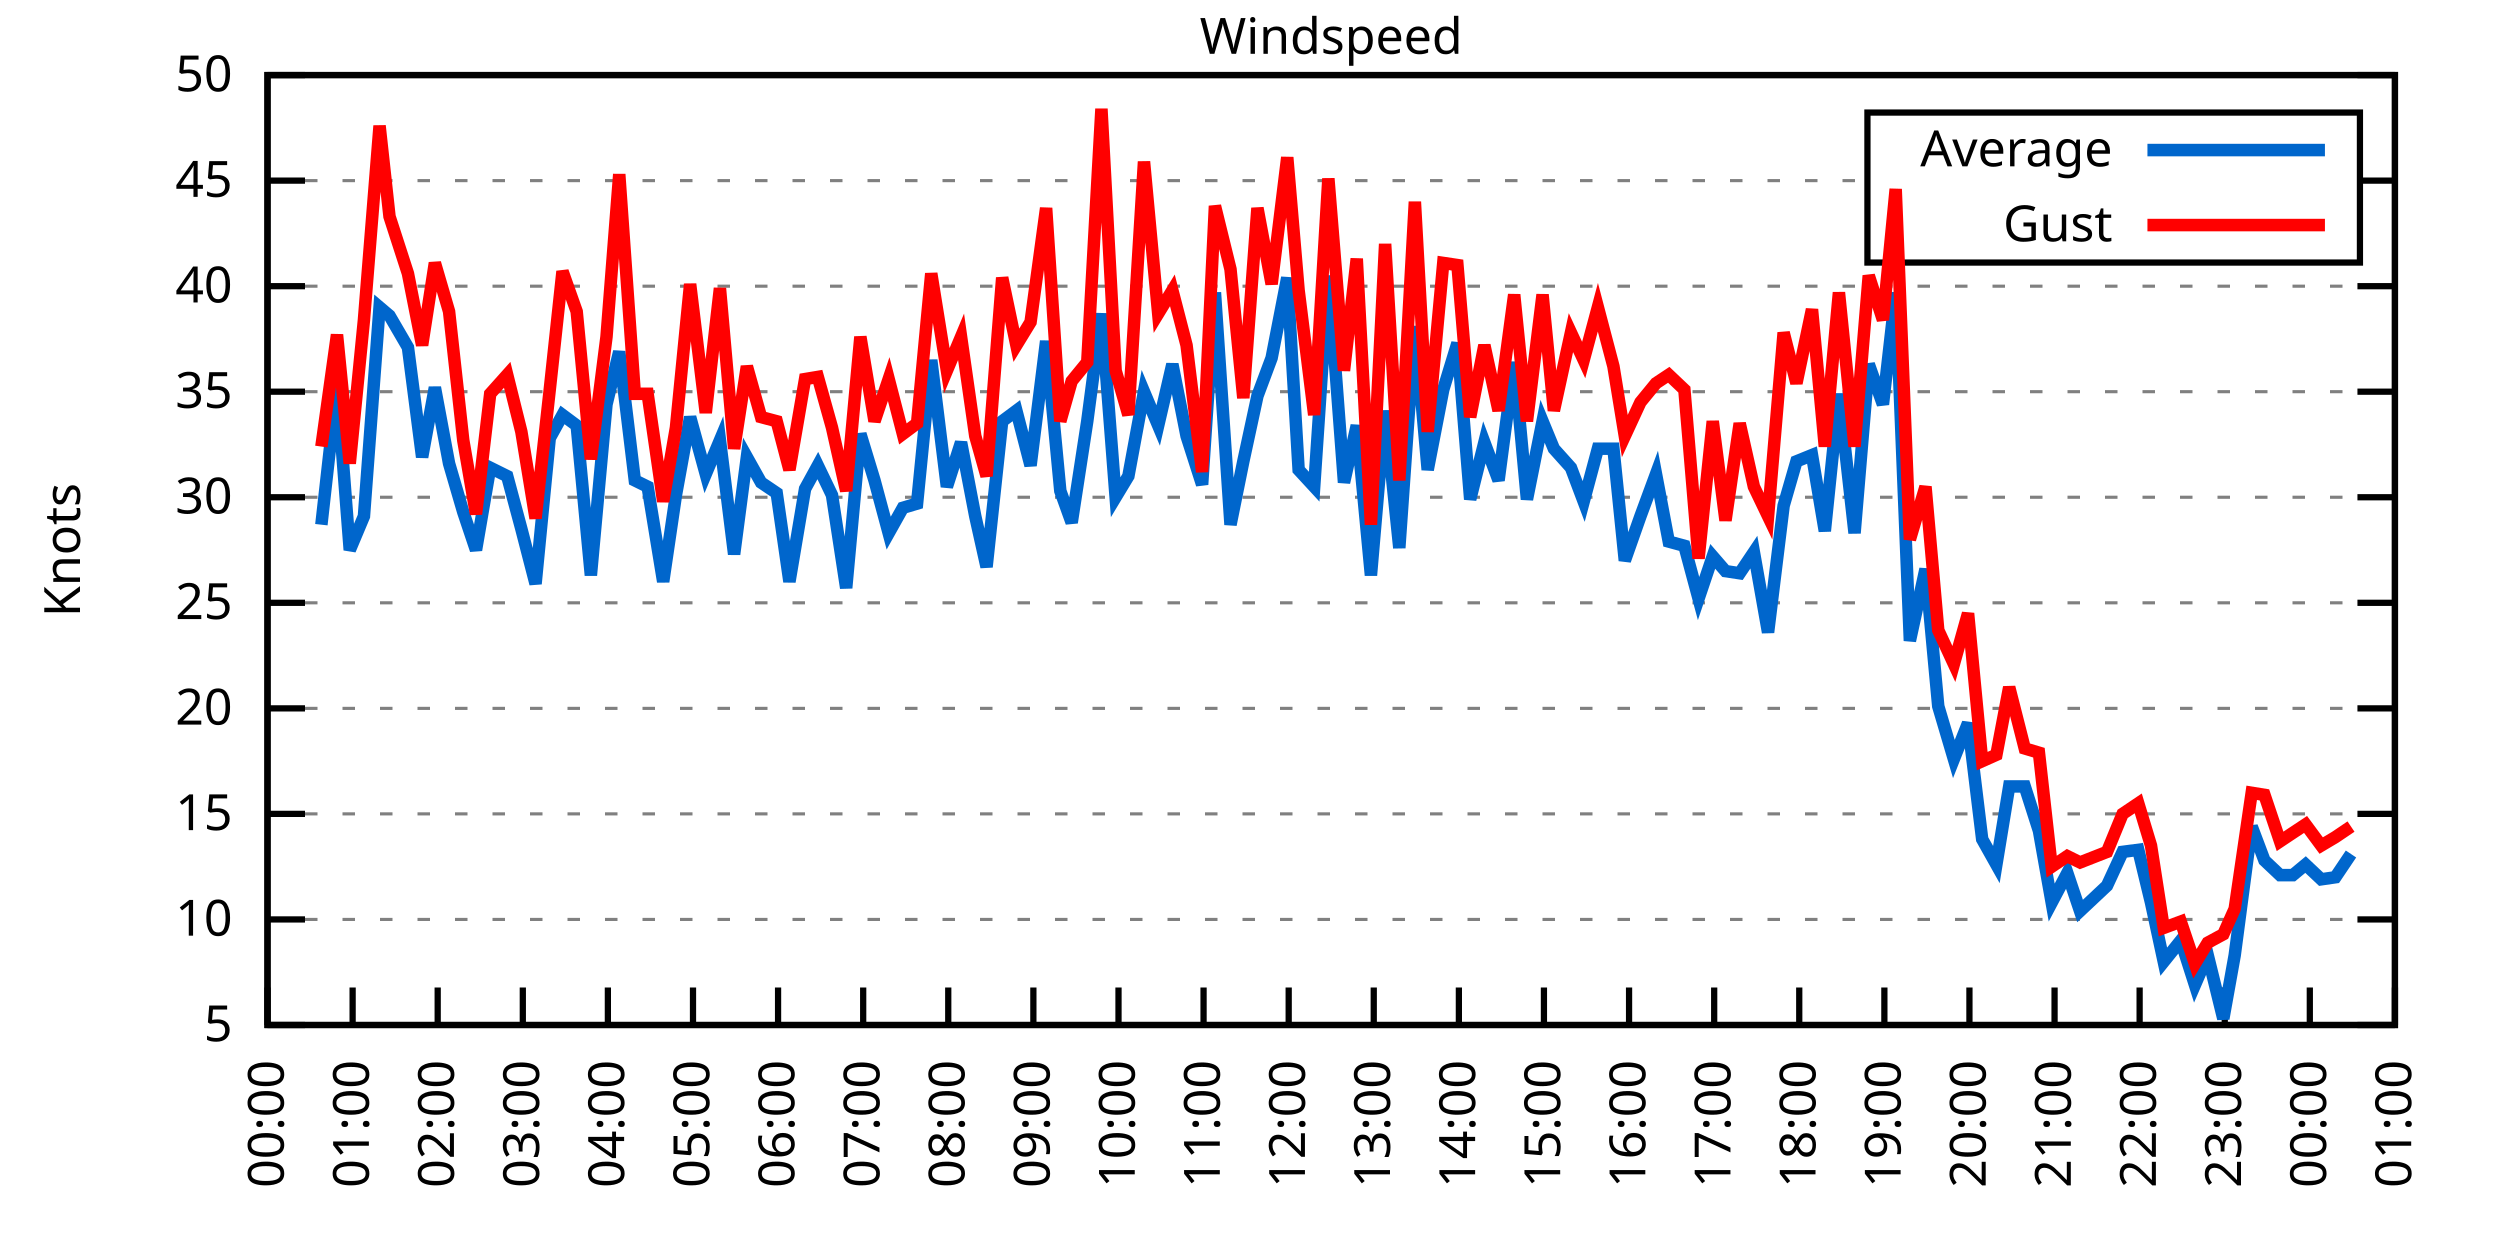
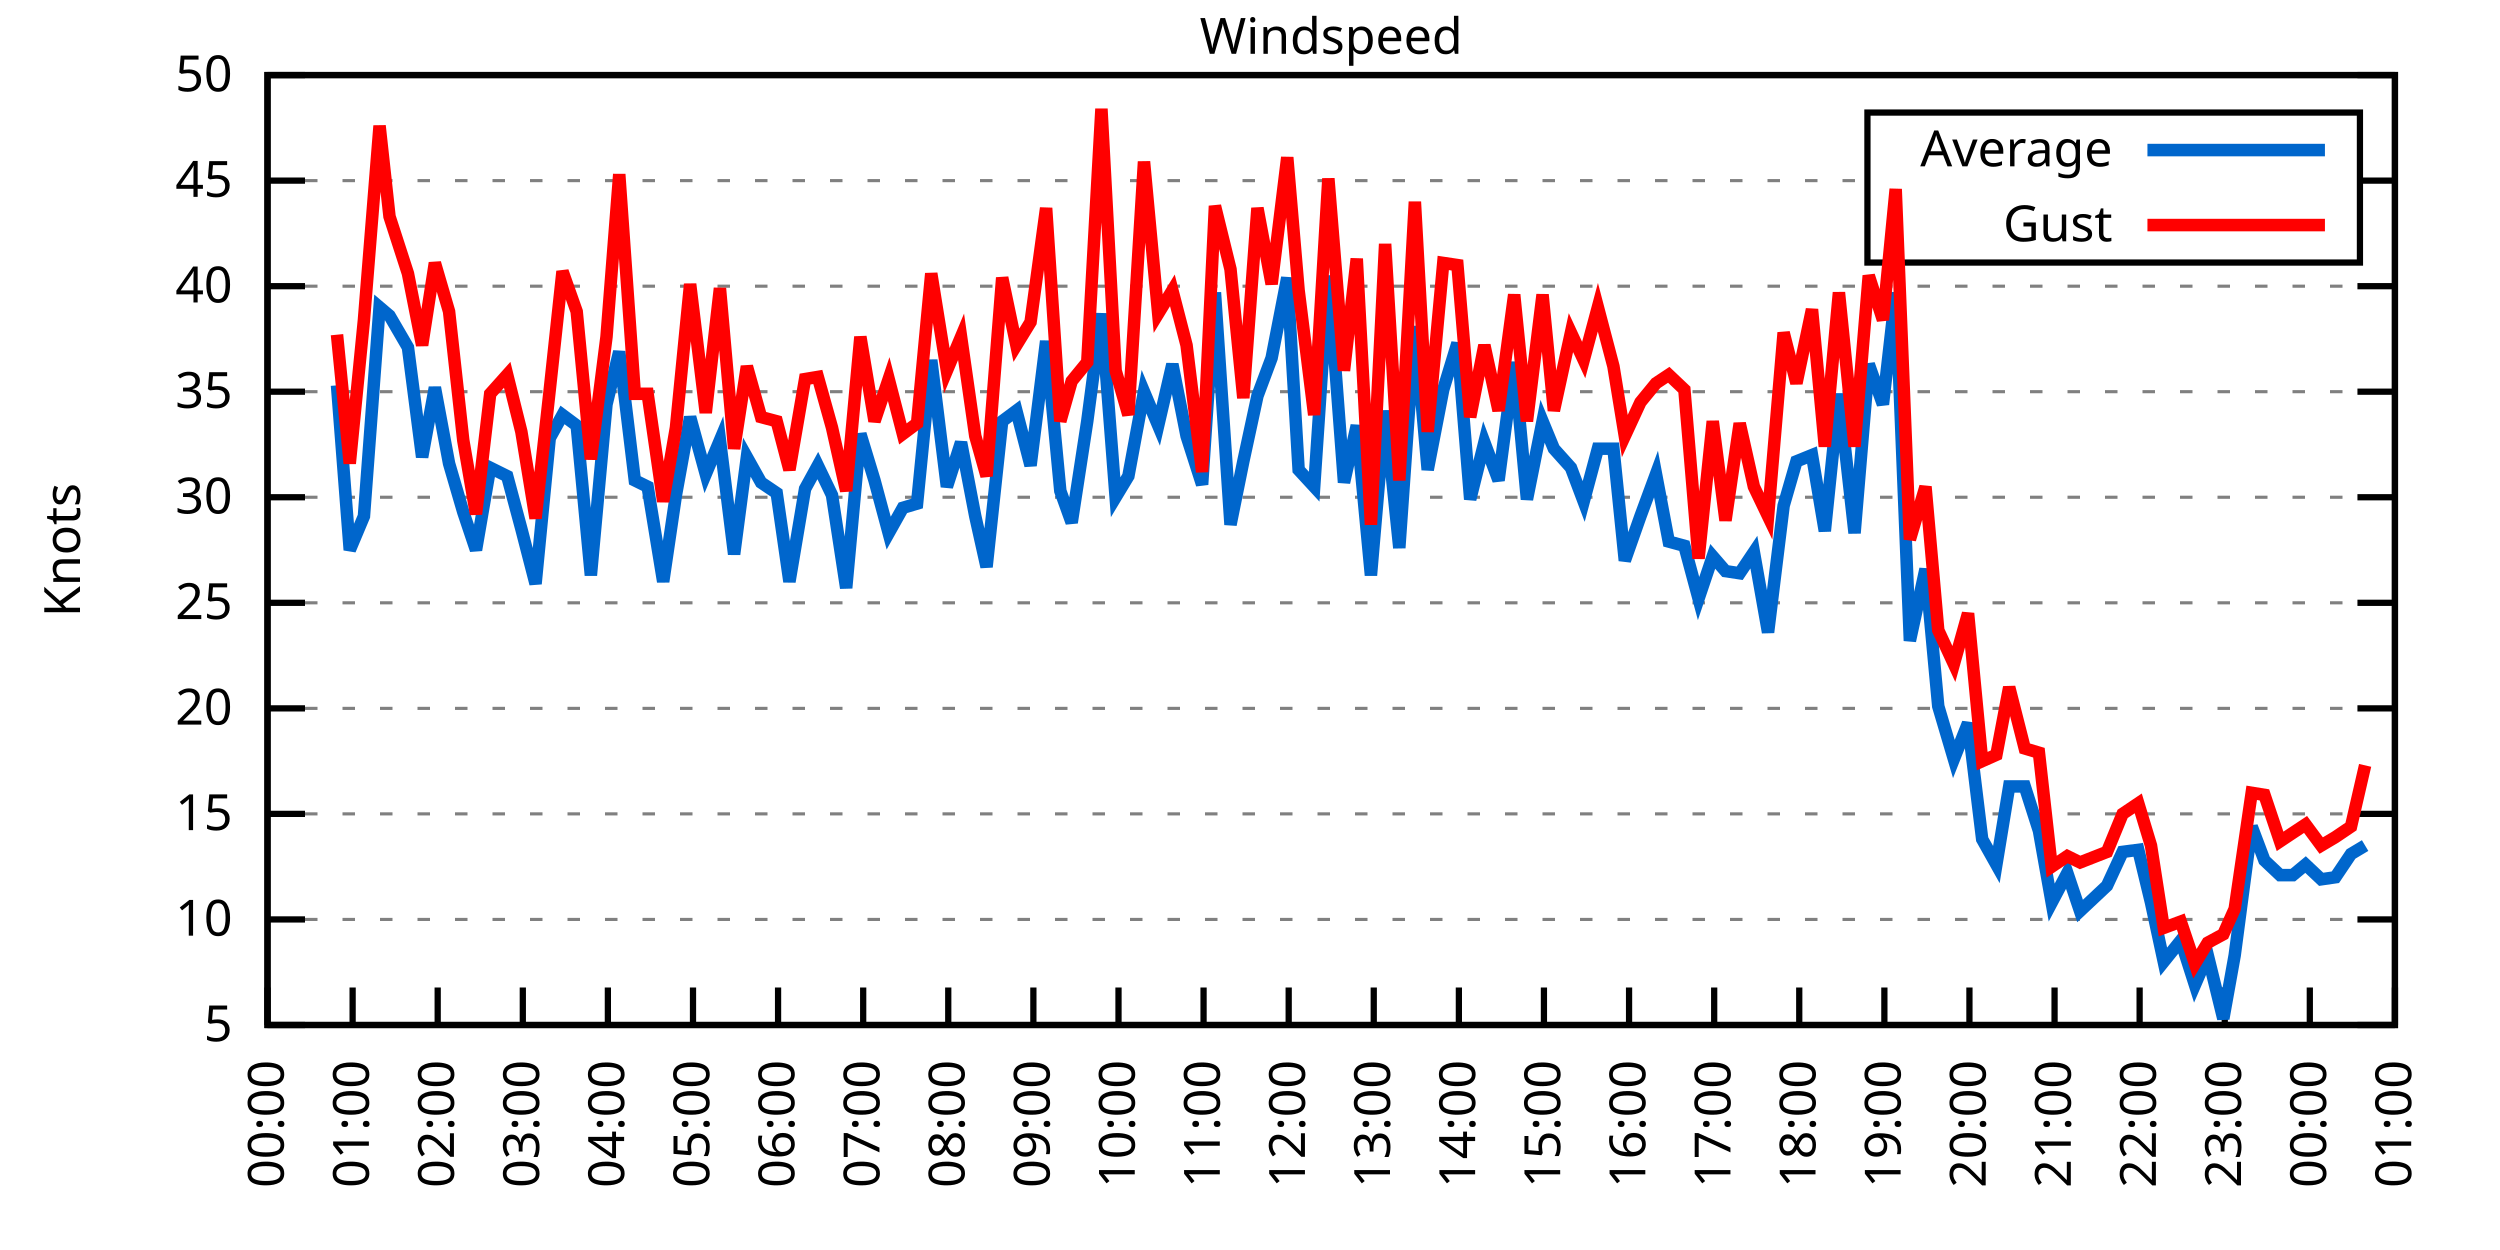
<svg xmlns="http://www.w3.org/2000/svg" xmlns:xlink="http://www.w3.org/1999/xlink" width="400" height="200" viewBox="0 0 400 200">
  <g id="gnuplot_canvas">
    <rect x="0" y="0" width="400" height="200" fill="none" />
    <defs>
      <circle id="gpDot" r="0.5" stroke-width="0.5" stroke="currentColor" />
      <path id="gpPt0" stroke-width="0.333" stroke="currentColor" d="M-1,0 h2 M0,-1 v2" />
      <path id="gpPt1" stroke-width="0.333" stroke="currentColor" d="M-1,-1 L1,1 M1,-1 L-1,1" />
      <path id="gpPt2" stroke-width="0.333" stroke="currentColor" d="M-1,0 L1,0 M0,-1 L0,1 M-1,-1 L1,1 M-1,1 L1,-1" />
      <rect id="gpPt3" stroke-width="0.333" stroke="currentColor" x="-1" y="-1" width="2" height="2" />
      <rect id="gpPt4" stroke-width="0.333" stroke="currentColor" fill="currentColor" x="-1" y="-1" width="2" height="2" />
      <circle id="gpPt5" stroke-width="0.333" stroke="currentColor" cx="0" cy="0" r="1" />
      <use xlink:href="#gpPt5" id="gpPt6" fill="currentColor" stroke="none" />
      <path id="gpPt7" stroke-width="0.333" stroke="currentColor" d="M0,-1.33 L-1.33,0.67 L1.33,0.67 z" />
      <use xlink:href="#gpPt7" id="gpPt8" fill="currentColor" stroke="none" />
      <use xlink:href="#gpPt7" id="gpPt9" stroke="currentColor" transform="rotate(180)" />
      <use xlink:href="#gpPt9" id="gpPt10" fill="currentColor" stroke="none" />
      <use xlink:href="#gpPt3" id="gpPt11" stroke="currentColor" transform="rotate(45)" />
      <use xlink:href="#gpPt11" id="gpPt12" fill="currentColor" stroke="none" />
      <path id="gpPt13" stroke-width="0.333" stroke="currentColor" d="M0,1.330 L1.265,0.411 L0.782,-1.067 L-0.782,-1.076 L-1.265,0.411 z" />
      <use xlink:href="#gpPt13" id="gpPt14" fill="currentColor" stroke="none" />
      <filter id="textbox" filterUnits="objectBoundingBox" x="0" y="0" height="1" width="1">
        <feFlood flood-color="white" flood-opacity="1" result="bgnd" />
        <feComposite in="SourceGraphic" in2="bgnd" operator="atop" />
      </filter>
      <filter id="greybox" filterUnits="objectBoundingBox" x="0" y="0" height="1" width="1">
        <feFlood flood-color="lightgrey" flood-opacity="1" result="grey" />
        <feComposite in="SourceGraphic" in2="grey" operator="atop" />
      </filter>
    </defs>
    <g fill="none" color="white" stroke="currentColor" stroke-width="1.00" stroke-linecap="butt" stroke-linejoin="miter">
</g>
    <g fill="none" color="black" stroke="currentColor" stroke-width="1.00" stroke-linecap="butt" stroke-linejoin="miter">
      <g stroke="none" shape-rendering="crispEdges">
        <polygon fill="rgb(255, 255, 255)" points="42.80,164.00 383.18,164.00 383.18,12.02 42.80,12.02 " />
      </g>
    </g>
    <g fill="none" color="black" stroke="currentColor" stroke-width="1.00" stroke-linecap="butt" stroke-linejoin="miter">
</g>
    <g fill="none" color="black" stroke="black" stroke-width="0.50" stroke-linecap="butt" stroke-linejoin="miter">
</g>
    <g fill="none" color="gray" stroke="currentColor" stroke-width="0.50" stroke-linecap="butt" stroke-linejoin="miter">
      <path stroke="gray" stroke-dasharray="2,4" class="gridline" d="M42.80,164.00 L383.19,164.00  " />
    </g>
    <g fill="none" color="gray" stroke="gray" stroke-width="1.00" stroke-linecap="butt" stroke-linejoin="miter">
</g>
    <g fill="none" color="black" stroke="currentColor" stroke-width="1.00" stroke-linecap="butt" stroke-linejoin="miter">
      <path stroke="black" d="M42.80,164.00 L48.80,164.00 M383.19,164.00 L377.19,164.00  " />
      <g transform="translate(37.20,166.60)" stroke="none" fill="black" font-family="Sans" font-size="8.00" text-anchor="end">
        <text>
          <tspan font-family="Sans"> 5</tspan>
        </text>
      </g>
    </g>
    <g fill="none" color="black" stroke="currentColor" stroke-width="1.00" stroke-linecap="butt" stroke-linejoin="miter">
</g>
    <g fill="none" color="black" stroke="black" stroke-width="0.50" stroke-linecap="butt" stroke-linejoin="miter">
</g>
    <g fill="none" color="gray" stroke="currentColor" stroke-width="0.50" stroke-linecap="butt" stroke-linejoin="miter">
      <path stroke="gray" stroke-dasharray="2,4" class="gridline" d="M42.80,147.11 L383.19,147.11  " />
    </g>
    <g fill="none" color="gray" stroke="gray" stroke-width="1.00" stroke-linecap="butt" stroke-linejoin="miter">
</g>
    <g fill="none" color="black" stroke="currentColor" stroke-width="1.00" stroke-linecap="butt" stroke-linejoin="miter">
      <path stroke="black" d="M42.80,147.11 L48.80,147.11 M383.19,147.11 L377.19,147.11  " />
      <g transform="translate(37.20,149.71)" stroke="none" fill="black" font-family="Sans" font-size="8.00" text-anchor="end">
        <text>
          <tspan font-family="Sans"> 10</tspan>
        </text>
      </g>
    </g>
    <g fill="none" color="black" stroke="currentColor" stroke-width="1.00" stroke-linecap="butt" stroke-linejoin="miter">
</g>
    <g fill="none" color="black" stroke="black" stroke-width="0.50" stroke-linecap="butt" stroke-linejoin="miter">
</g>
    <g fill="none" color="gray" stroke="currentColor" stroke-width="0.50" stroke-linecap="butt" stroke-linejoin="miter">
      <path stroke="gray" stroke-dasharray="2,4" class="gridline" d="M42.80,130.22 L383.19,130.22  " />
    </g>
    <g fill="none" color="gray" stroke="gray" stroke-width="1.00" stroke-linecap="butt" stroke-linejoin="miter">
</g>
    <g fill="none" color="black" stroke="currentColor" stroke-width="1.00" stroke-linecap="butt" stroke-linejoin="miter">
      <path stroke="black" d="M42.80,130.22 L48.80,130.22 M383.19,130.22 L377.19,130.22  " />
      <g transform="translate(37.20,132.82)" stroke="none" fill="black" font-family="Sans" font-size="8.00" text-anchor="end">
        <text>
          <tspan font-family="Sans"> 15</tspan>
        </text>
      </g>
    </g>
    <g fill="none" color="black" stroke="currentColor" stroke-width="1.00" stroke-linecap="butt" stroke-linejoin="miter">
</g>
    <g fill="none" color="black" stroke="black" stroke-width="0.50" stroke-linecap="butt" stroke-linejoin="miter">
</g>
    <g fill="none" color="gray" stroke="currentColor" stroke-width="0.50" stroke-linecap="butt" stroke-linejoin="miter">
      <path stroke="gray" stroke-dasharray="2,4" class="gridline" d="M42.80,113.34 L383.19,113.34  " />
    </g>
    <g fill="none" color="gray" stroke="gray" stroke-width="1.00" stroke-linecap="butt" stroke-linejoin="miter">
</g>
    <g fill="none" color="black" stroke="currentColor" stroke-width="1.00" stroke-linecap="butt" stroke-linejoin="miter">
      <path stroke="black" d="M42.80,113.34 L48.80,113.34 M383.19,113.34 L377.19,113.34  " />
      <g transform="translate(37.20,115.94)" stroke="none" fill="black" font-family="Sans" font-size="8.00" text-anchor="end">
        <text>
          <tspan font-family="Sans"> 20</tspan>
        </text>
      </g>
    </g>
    <g fill="none" color="black" stroke="currentColor" stroke-width="1.00" stroke-linecap="butt" stroke-linejoin="miter">
</g>
    <g fill="none" color="black" stroke="black" stroke-width="0.50" stroke-linecap="butt" stroke-linejoin="miter">
</g>
    <g fill="none" color="gray" stroke="currentColor" stroke-width="0.50" stroke-linecap="butt" stroke-linejoin="miter">
      <path stroke="gray" stroke-dasharray="2,4" class="gridline" d="M42.80,96.45 L383.19,96.45  " />
    </g>
    <g fill="none" color="gray" stroke="gray" stroke-width="1.00" stroke-linecap="butt" stroke-linejoin="miter">
</g>
    <g fill="none" color="black" stroke="currentColor" stroke-width="1.00" stroke-linecap="butt" stroke-linejoin="miter">
      <path stroke="black" d="M42.80,96.45 L48.80,96.45 M383.19,96.45 L377.19,96.45  " />
      <g transform="translate(37.20,99.05)" stroke="none" fill="black" font-family="Sans" font-size="8.00" text-anchor="end">
        <text>
          <tspan font-family="Sans"> 25</tspan>
        </text>
      </g>
    </g>
    <g fill="none" color="black" stroke="currentColor" stroke-width="1.00" stroke-linecap="butt" stroke-linejoin="miter">
</g>
    <g fill="none" color="black" stroke="black" stroke-width="0.50" stroke-linecap="butt" stroke-linejoin="miter">
</g>
    <g fill="none" color="gray" stroke="currentColor" stroke-width="0.50" stroke-linecap="butt" stroke-linejoin="miter">
      <path stroke="gray" stroke-dasharray="2,4" class="gridline" d="M42.80,79.56 L383.19,79.56  " />
    </g>
    <g fill="none" color="gray" stroke="gray" stroke-width="1.00" stroke-linecap="butt" stroke-linejoin="miter">
</g>
    <g fill="none" color="black" stroke="currentColor" stroke-width="1.00" stroke-linecap="butt" stroke-linejoin="miter">
      <path stroke="black" d="M42.80,79.56 L48.80,79.56 M383.19,79.56 L377.19,79.56  " />
      <g transform="translate(37.20,82.16)" stroke="none" fill="black" font-family="Sans" font-size="8.00" text-anchor="end">
        <text>
          <tspan font-family="Sans"> 30</tspan>
        </text>
      </g>
    </g>
    <g fill="none" color="black" stroke="currentColor" stroke-width="1.00" stroke-linecap="butt" stroke-linejoin="miter">
</g>
    <g fill="none" color="black" stroke="black" stroke-width="0.50" stroke-linecap="butt" stroke-linejoin="miter">
</g>
    <g fill="none" color="gray" stroke="currentColor" stroke-width="0.50" stroke-linecap="butt" stroke-linejoin="miter">
      <path stroke="gray" stroke-dasharray="2,4" class="gridline" d="M42.80,62.67 L383.19,62.67  " />
    </g>
    <g fill="none" color="gray" stroke="gray" stroke-width="1.00" stroke-linecap="butt" stroke-linejoin="miter">
</g>
    <g fill="none" color="black" stroke="currentColor" stroke-width="1.00" stroke-linecap="butt" stroke-linejoin="miter">
      <path stroke="black" d="M42.80,62.67 L48.80,62.67 M383.19,62.67 L377.19,62.67  " />
      <g transform="translate(37.20,65.27)" stroke="none" fill="black" font-family="Sans" font-size="8.00" text-anchor="end">
        <text>
          <tspan font-family="Sans"> 35</tspan>
        </text>
      </g>
    </g>
    <g fill="none" color="black" stroke="currentColor" stroke-width="1.00" stroke-linecap="butt" stroke-linejoin="miter">
</g>
    <g fill="none" color="black" stroke="black" stroke-width="0.50" stroke-linecap="butt" stroke-linejoin="miter">
</g>
    <g fill="none" color="gray" stroke="currentColor" stroke-width="0.50" stroke-linecap="butt" stroke-linejoin="miter">
      <path stroke="gray" stroke-dasharray="2,4" class="gridline" d="M42.80,45.79 L383.19,45.79  " />
    </g>
    <g fill="none" color="gray" stroke="gray" stroke-width="1.00" stroke-linecap="butt" stroke-linejoin="miter">
</g>
    <g fill="none" color="black" stroke="currentColor" stroke-width="1.00" stroke-linecap="butt" stroke-linejoin="miter">
      <path stroke="black" d="M42.80,45.79 L48.80,45.79 M383.19,45.79 L377.19,45.79  " />
      <g transform="translate(37.20,48.39)" stroke="none" fill="black" font-family="Sans" font-size="8.00" text-anchor="end">
        <text>
          <tspan font-family="Sans"> 40</tspan>
        </text>
      </g>
    </g>
    <g fill="none" color="black" stroke="currentColor" stroke-width="1.00" stroke-linecap="butt" stroke-linejoin="miter">
</g>
    <g fill="none" color="black" stroke="black" stroke-width="0.50" stroke-linecap="butt" stroke-linejoin="miter">
</g>
    <g fill="none" color="gray" stroke="currentColor" stroke-width="0.50" stroke-linecap="butt" stroke-linejoin="miter">
      <path stroke="gray" stroke-dasharray="2,4" class="gridline" d="M42.80,28.90 L298.79,28.90 M377.59,28.90 L383.19,28.90  " />
    </g>
    <g fill="none" color="gray" stroke="gray" stroke-width="1.00" stroke-linecap="butt" stroke-linejoin="miter">
</g>
    <g fill="none" color="black" stroke="currentColor" stroke-width="1.00" stroke-linecap="butt" stroke-linejoin="miter">
      <path stroke="black" d="M42.80,28.90 L48.80,28.90 M383.19,28.90 L377.19,28.90  " />
      <g transform="translate(37.20,31.50)" stroke="none" fill="black" font-family="Sans" font-size="8.00" text-anchor="end">
        <text>
          <tspan font-family="Sans"> 45</tspan>
        </text>
      </g>
    </g>
    <g fill="none" color="black" stroke="currentColor" stroke-width="1.00" stroke-linecap="butt" stroke-linejoin="miter">
</g>
    <g fill="none" color="black" stroke="black" stroke-width="0.50" stroke-linecap="butt" stroke-linejoin="miter">
</g>
    <g fill="none" color="gray" stroke="currentColor" stroke-width="0.50" stroke-linecap="butt" stroke-linejoin="miter">
      <path stroke="gray" stroke-dasharray="2,4" class="gridline" d="M42.80,12.01 L383.19,12.01  " />
    </g>
    <g fill="none" color="gray" stroke="gray" stroke-width="1.00" stroke-linecap="butt" stroke-linejoin="miter">
</g>
    <g fill="none" color="black" stroke="currentColor" stroke-width="1.00" stroke-linecap="butt" stroke-linejoin="miter">
      <path stroke="black" d="M42.80,12.01 L48.80,12.01 M383.19,12.01 L377.19,12.01  " />
      <g transform="translate(37.20,14.61)" stroke="none" fill="black" font-family="Sans" font-size="8.00" text-anchor="end">
        <text>
          <tspan font-family="Sans"> 50</tspan>
        </text>
      </g>
    </g>
    <g fill="none" color="black" stroke="currentColor" stroke-width="1.00" stroke-linecap="butt" stroke-linejoin="miter">
      <path stroke="black" d="M42.80,164.00 L42.80,158.00  " />
      <g transform="translate(45.40,169.60) rotate(270.00)" stroke="none" fill="black" font-family="Sans" font-size="8.00" text-anchor="end">
        <text>
          <tspan font-family="Sans">00:00</tspan>
        </text>
      </g>
    </g>
    <g fill="none" color="black" stroke="currentColor" stroke-width="1.00" stroke-linecap="butt" stroke-linejoin="miter">
      <path stroke="black" d="M56.42,164.00 L56.42,158.00  " />
      <g transform="translate(59.02,169.60) rotate(270.00)" stroke="none" fill="black" font-family="Sans" font-size="8.00" text-anchor="end">
        <text>
          <tspan font-family="Sans">01:00</tspan>
        </text>
      </g>
    </g>
    <g fill="none" color="black" stroke="currentColor" stroke-width="1.00" stroke-linecap="butt" stroke-linejoin="miter">
      <path stroke="black" d="M70.03,164.00 L70.03,158.00  " />
      <g transform="translate(72.63,169.60) rotate(270.00)" stroke="none" fill="black" font-family="Sans" font-size="8.00" text-anchor="end">
        <text>
          <tspan font-family="Sans">02:00</tspan>
        </text>
      </g>
    </g>
    <g fill="none" color="black" stroke="currentColor" stroke-width="1.00" stroke-linecap="butt" stroke-linejoin="miter">
      <path stroke="black" d="M83.65,164.00 L83.65,158.00  " />
      <g transform="translate(86.25,169.60) rotate(270.00)" stroke="none" fill="black" font-family="Sans" font-size="8.00" text-anchor="end">
        <text>
          <tspan font-family="Sans">03:00</tspan>
        </text>
      </g>
    </g>
    <g fill="none" color="black" stroke="currentColor" stroke-width="1.00" stroke-linecap="butt" stroke-linejoin="miter">
      <path stroke="black" d="M97.26,164.00 L97.26,158.00  " />
      <g transform="translate(99.86,169.60) rotate(270.00)" stroke="none" fill="black" font-family="Sans" font-size="8.00" text-anchor="end">
        <text>
          <tspan font-family="Sans">04:00</tspan>
        </text>
      </g>
    </g>
    <g fill="none" color="black" stroke="currentColor" stroke-width="1.00" stroke-linecap="butt" stroke-linejoin="miter">
      <path stroke="black" d="M110.88,164.00 L110.88,158.00  " />
      <g transform="translate(113.48,169.60) rotate(270.00)" stroke="none" fill="black" font-family="Sans" font-size="8.00" text-anchor="end">
        <text>
          <tspan font-family="Sans">05:00</tspan>
        </text>
      </g>
    </g>
    <g fill="none" color="black" stroke="currentColor" stroke-width="1.00" stroke-linecap="butt" stroke-linejoin="miter">
      <path stroke="black" d="M124.49,164.00 L124.49,158.00  " />
      <g transform="translate(127.09,169.60) rotate(270.00)" stroke="none" fill="black" font-family="Sans" font-size="8.00" text-anchor="end">
        <text>
          <tspan font-family="Sans">06:00</tspan>
        </text>
      </g>
    </g>
    <g fill="none" color="black" stroke="currentColor" stroke-width="1.00" stroke-linecap="butt" stroke-linejoin="miter">
      <path stroke="black" d="M138.11,164.00 L138.11,158.00  " />
      <g transform="translate(140.71,169.60) rotate(270.00)" stroke="none" fill="black" font-family="Sans" font-size="8.00" text-anchor="end">
        <text>
          <tspan font-family="Sans">07:00</tspan>
        </text>
      </g>
    </g>
    <g fill="none" color="black" stroke="currentColor" stroke-width="1.00" stroke-linecap="butt" stroke-linejoin="miter">
      <path stroke="black" d="M151.72,164.00 L151.72,158.00  " />
      <g transform="translate(154.32,169.60) rotate(270.00)" stroke="none" fill="black" font-family="Sans" font-size="8.00" text-anchor="end">
        <text>
          <tspan font-family="Sans">08:00</tspan>
        </text>
      </g>
    </g>
    <g fill="none" color="black" stroke="currentColor" stroke-width="1.00" stroke-linecap="butt" stroke-linejoin="miter">
      <path stroke="black" d="M165.34,164.00 L165.34,158.00  " />
      <g transform="translate(167.94,169.60) rotate(270.00)" stroke="none" fill="black" font-family="Sans" font-size="8.00" text-anchor="end">
        <text>
          <tspan font-family="Sans">09:00</tspan>
        </text>
      </g>
    </g>
    <g fill="none" color="black" stroke="currentColor" stroke-width="1.00" stroke-linecap="butt" stroke-linejoin="miter">
      <path stroke="black" d="M178.96,164.00 L178.96,158.00  " />
      <g transform="translate(181.56,169.60) rotate(270.00)" stroke="none" fill="black" font-family="Sans" font-size="8.00" text-anchor="end">
        <text>
          <tspan font-family="Sans">10:00</tspan>
        </text>
      </g>
    </g>
    <g fill="none" color="black" stroke="currentColor" stroke-width="1.00" stroke-linecap="butt" stroke-linejoin="miter">
      <path stroke="black" d="M192.57,164.00 L192.57,158.00  " />
      <g transform="translate(195.17,169.60) rotate(270.00)" stroke="none" fill="black" font-family="Sans" font-size="8.00" text-anchor="end">
        <text>
          <tspan font-family="Sans">11:00</tspan>
        </text>
      </g>
    </g>
    <g fill="none" color="black" stroke="currentColor" stroke-width="1.00" stroke-linecap="butt" stroke-linejoin="miter">
      <path stroke="black" d="M206.19,164.00 L206.19,158.00  " />
      <g transform="translate(208.79,169.60) rotate(270.00)" stroke="none" fill="black" font-family="Sans" font-size="8.00" text-anchor="end">
        <text>
          <tspan font-family="Sans">12:00</tspan>
        </text>
      </g>
    </g>
    <g fill="none" color="black" stroke="currentColor" stroke-width="1.00" stroke-linecap="butt" stroke-linejoin="miter">
      <path stroke="black" d="M219.80,164.00 L219.80,158.00  " />
      <g transform="translate(222.40,169.60) rotate(270.00)" stroke="none" fill="black" font-family="Sans" font-size="8.00" text-anchor="end">
        <text>
          <tspan font-family="Sans">13:00</tspan>
        </text>
      </g>
    </g>
    <g fill="none" color="black" stroke="currentColor" stroke-width="1.00" stroke-linecap="butt" stroke-linejoin="miter">
      <path stroke="black" d="M233.42,164.00 L233.42,158.00  " />
      <g transform="translate(236.02,169.60) rotate(270.00)" stroke="none" fill="black" font-family="Sans" font-size="8.00" text-anchor="end">
        <text>
          <tspan font-family="Sans">14:00</tspan>
        </text>
      </g>
    </g>
    <g fill="none" color="black" stroke="currentColor" stroke-width="1.00" stroke-linecap="butt" stroke-linejoin="miter">
      <path stroke="black" d="M247.03,164.00 L247.03,158.00  " />
      <g transform="translate(249.63,169.60) rotate(270.00)" stroke="none" fill="black" font-family="Sans" font-size="8.00" text-anchor="end">
        <text>
          <tspan font-family="Sans">15:00</tspan>
        </text>
      </g>
    </g>
    <g fill="none" color="black" stroke="currentColor" stroke-width="1.00" stroke-linecap="butt" stroke-linejoin="miter">
      <path stroke="black" d="M260.65,164.00 L260.65,158.00  " />
      <g transform="translate(263.25,169.60) rotate(270.00)" stroke="none" fill="black" font-family="Sans" font-size="8.00" text-anchor="end">
        <text>
          <tspan font-family="Sans">16:00</tspan>
        </text>
      </g>
    </g>
    <g fill="none" color="black" stroke="currentColor" stroke-width="1.00" stroke-linecap="butt" stroke-linejoin="miter">
      <path stroke="black" d="M274.27,164.00 L274.27,158.00  " />
      <g transform="translate(276.87,169.60) rotate(270.00)" stroke="none" fill="black" font-family="Sans" font-size="8.00" text-anchor="end">
        <text>
          <tspan font-family="Sans">17:00</tspan>
        </text>
      </g>
    </g>
    <g fill="none" color="black" stroke="currentColor" stroke-width="1.00" stroke-linecap="butt" stroke-linejoin="miter">
      <path stroke="black" d="M287.88,164.00 L287.88,158.00  " />
      <g transform="translate(290.48,169.60) rotate(270.00)" stroke="none" fill="black" font-family="Sans" font-size="8.00" text-anchor="end">
        <text>
          <tspan font-family="Sans">18:00</tspan>
        </text>
      </g>
    </g>
    <g fill="none" color="black" stroke="currentColor" stroke-width="1.00" stroke-linecap="butt" stroke-linejoin="miter">
      <path stroke="black" d="M301.50,164.00 L301.50,158.00  " />
      <g transform="translate(304.10,169.60) rotate(270.00)" stroke="none" fill="black" font-family="Sans" font-size="8.00" text-anchor="end">
        <text>
          <tspan font-family="Sans">19:00</tspan>
        </text>
      </g>
    </g>
    <g fill="none" color="black" stroke="currentColor" stroke-width="1.00" stroke-linecap="butt" stroke-linejoin="miter">
      <path stroke="black" d="M315.11,164.00 L315.11,158.00  " />
      <g transform="translate(317.71,169.60) rotate(270.00)" stroke="none" fill="black" font-family="Sans" font-size="8.00" text-anchor="end">
        <text>
          <tspan font-family="Sans">20:00</tspan>
        </text>
      </g>
    </g>
    <g fill="none" color="black" stroke="currentColor" stroke-width="1.00" stroke-linecap="butt" stroke-linejoin="miter">
      <path stroke="black" d="M328.73,164.00 L328.73,158.00  " />
      <g transform="translate(331.33,169.60) rotate(270.00)" stroke="none" fill="black" font-family="Sans" font-size="8.00" text-anchor="end">
        <text>
          <tspan font-family="Sans">21:00</tspan>
        </text>
      </g>
    </g>
    <g fill="none" color="black" stroke="currentColor" stroke-width="1.00" stroke-linecap="butt" stroke-linejoin="miter">
      <path stroke="black" d="M342.34,164.00 L342.34,158.00  " />
      <g transform="translate(344.94,169.60) rotate(270.00)" stroke="none" fill="black" font-family="Sans" font-size="8.00" text-anchor="end">
        <text>
          <tspan font-family="Sans">22:00</tspan>
        </text>
      </g>
    </g>
    <g fill="none" color="black" stroke="currentColor" stroke-width="1.00" stroke-linecap="butt" stroke-linejoin="miter">
      <path stroke="black" d="M355.96,164.00 L355.96,158.00  " />
      <g transform="translate(358.56,169.60) rotate(270.00)" stroke="none" fill="black" font-family="Sans" font-size="8.00" text-anchor="end">
        <text>
          <tspan font-family="Sans">23:00</tspan>
        </text>
      </g>
    </g>
    <g fill="none" color="black" stroke="currentColor" stroke-width="1.00" stroke-linecap="butt" stroke-linejoin="miter">
      <path stroke="black" d="M369.57,164.00 L369.57,158.00  " />
      <g transform="translate(372.17,169.60) rotate(270.00)" stroke="none" fill="black" font-family="Sans" font-size="8.00" text-anchor="end">
        <text>
          <tspan font-family="Sans">00:00</tspan>
        </text>
      </g>
    </g>
    <g fill="none" color="black" stroke="currentColor" stroke-width="1.00" stroke-linecap="butt" stroke-linejoin="miter">
      <path stroke="black" d="M383.19,164.00 L383.19,158.00  " />
      <g transform="translate(385.79,169.60) rotate(270.00)" stroke="none" fill="black" font-family="Sans" font-size="8.00" text-anchor="end">
        <text>
          <tspan font-family="Sans">01:00</tspan>
        </text>
      </g>
    </g>
    <g fill="none" color="black" stroke="currentColor" stroke-width="1.00" stroke-linecap="butt" stroke-linejoin="miter">
</g>
    <g fill="none" color="black" stroke="currentColor" stroke-width="1.00" stroke-linecap="butt" stroke-linejoin="miter">
      <path stroke="black" d="M42.80,12.01 L42.80,164.00 L383.19,164.00 L383.19,12.01 L42.80,12.01 Z  " />
    </g>
    <g fill="none" color="black" stroke="currentColor" stroke-width="1.00" stroke-linecap="butt" stroke-linejoin="miter">
</g>
    <g fill="none" color="black" stroke="currentColor" stroke-width="1.00" stroke-linecap="butt" stroke-linejoin="miter">
      <path stroke="black" d="M298.79,42.01 L298.79,18.01 L377.59,18.01 L377.59,42.01 L298.79,42.01 Z  " />
    </g>
    <g id="Windspeed_plot_1">
      <g fill="none" color="white" stroke="black" stroke-width="2.00" stroke-linecap="butt" stroke-linejoin="miter">
</g>
      <g fill="none" color="black" stroke="currentColor" stroke-width="2.00" stroke-linecap="butt" stroke-linejoin="miter">
        <g transform="translate(337.99,26.61)" stroke="none" fill="black" font-family="Sans" font-size="8.00" text-anchor="end">
          <text>
            <tspan font-family="Sans">Average</tspan>
          </text>
        </g>
      </g>
      <g fill="none" color="black" stroke="currentColor" stroke-width="2.00" stroke-linecap="butt" stroke-linejoin="miter">
-         <path stroke="rgb(  0, 102, 204)" d="M343.59,24.01 L371.99,24.01 M51.42,83.95 L53.92,61.66 L55.96,88.00 L58.23,82.60 L60.73,49.16 L62.32,50.51   L65.27,55.58 L67.54,73.14 L69.58,62.00 L71.85,74.16 L74.12,81.93 L76.16,88.00 L78.43,74.83 L81.15,76.18   L83.42,84.63 L85.69,93.41 L87.96,70.10 L90.00,66.39 L92.27,68.08 L94.54,92.06 L97.04,64.70 L99.08,56.26   L101.57,76.86 L103.62,77.87 L106.11,93.07 L108.15,79.22 L110.42,66.73 L112.92,75.85 L115.19,70.44 L117.46,88.68   L119.50,73.14 L121.77,77.20 L124.27,78.89 L126.31,93.07 L128.81,78.21 L130.85,74.49 L133.12,79.22 L135.39,94.08   L137.66,69.43 L139.92,76.86 L142.19,85.30 L144.46,81.25 L146.73,80.57 L149.00,57.61 L151.50,77.87 L153.77,70.78   L156.04,82.60 L157.85,90.71 L160.35,67.40 L162.62,65.71 L164.89,74.49 L167.38,54.57 L169.65,78.55 L171.47,83.61   L173.96,67.40 L176.23,50.18 L178.50,79.56 L180.54,76.18 L183.04,62.67 L185.31,68.08 L187.58,58.28 L189.85,69.77   L192.34,77.53 L194.39,46.80 L196.88,83.95 L198.93,73.82 L201.19,63.35 L203.46,57.27 L205.96,44.43 L207.78,75.17   L210.27,77.87 L212.54,44.10 L215.04,77.20 L217.08,68.08 L219.35,92.06 L221.62,65.71 L223.89,87.67 L226.38,52.20   L228.43,75.17 L230.92,62.34 L233.19,54.90 L235.23,79.90 L237.50,70.78 L239.77,76.86 L242.27,57.94 L244.31,79.90   L246.81,67.40 L248.62,71.79 L251.35,74.83 L253.39,80.24 L255.66,71.79 L258.15,71.79 L259.97,89.69 L262.47,82.60   L264.96,75.85 L267.00,86.65 L269.50,87.33 L271.77,95.77 L274.04,89.02 L276.08,91.38 L278.35,91.72 L280.62,88.34   L282.89,101.18 L285.38,80.91 L287.43,73.82 L289.92,72.81 L291.97,84.97 L294.23,63.01 L296.73,85.30 L299.00,58.28   L301.27,64.70 L303.31,46.80 L305.58,102.53 L308.08,91.04 L310.12,113.00 L312.62,121.44 L314.89,115.70 L317.15,134.28   L319.42,138.33 L321.47,125.83 L323.96,125.83 L326.23,132.93 L328.27,144.41 L330.77,139.68 L332.81,145.76 L337.12,141.71   L339.62,136.30 L342.12,135.97 L344.16,144.41 L346.20,153.87 L348.92,150.49 L351.19,157.58 L353.24,152.85 L355.73,162.99   L357.55,152.85 L360.27,132.25 L362.31,137.66 L364.81,140.02 L366.85,140.02 L368.89,138.33 L371.39,140.69 L373.66,140.36   L376.16,136.64  " />
+         <path stroke="rgb(  0, 102, 204)" d="M343.59,24.01 L371.99,24.01 M53.92,61.66 L55.96,88.00 L58.23,82.60 L60.73,49.16 L62.32,50.51 L65.27,55.58   L67.54,73.14 L69.58,62.00 L71.85,74.16 L74.12,81.93 L76.16,88.00 L78.43,74.83 L81.15,76.18 L83.42,84.63   L85.69,93.41 L87.96,70.10 L90.00,66.39 L92.27,68.08 L94.54,92.06 L97.04,64.70 L99.08,56.26 L101.57,76.86   L103.62,77.87 L106.11,93.07 L108.15,79.22 L110.42,66.73 L112.92,75.85 L115.19,70.44 L117.46,88.68 L119.50,73.14   L121.77,77.20 L124.27,78.89 L126.31,93.07 L128.81,78.21 L130.85,74.49 L133.12,79.22 L135.39,94.08 L137.66,69.43   L139.92,76.86 L142.19,85.30 L144.46,81.25 L146.73,80.57 L149.00,57.61 L151.50,77.87 L153.77,70.78 L156.04,82.60   L157.85,90.71 L160.35,67.40 L162.62,65.71 L164.89,74.49 L167.38,54.57 L169.65,78.55 L171.47,83.61 L173.96,67.40   L176.23,50.18 L178.50,79.56 L180.54,76.18 L183.04,62.67 L185.31,68.08 L187.58,58.28 L189.85,69.77 L192.34,77.53   L194.39,46.80 L196.88,83.95 L198.93,73.82 L201.19,63.35 L203.46,57.27 L205.96,44.43 L207.78,75.17 L210.27,77.87   L212.54,44.10 L215.04,77.20 L217.08,68.08 L219.35,92.06 L221.62,65.71 L223.89,87.67 L226.38,52.20 L228.43,75.17   L230.92,62.34 L233.19,54.90 L235.23,79.90 L237.50,70.78 L239.77,76.86 L242.27,57.94 L244.31,79.90 L246.81,67.40   L248.62,71.79 L251.35,74.83 L253.39,80.24 L255.66,71.79 L258.15,71.79 L259.97,89.69 L262.47,82.60 L264.96,75.85   L267.00,86.65 L269.50,87.33 L271.77,95.77 L274.04,89.02 L276.08,91.38 L278.35,91.72 L280.62,88.34 L282.89,101.18   L285.38,80.91 L287.43,73.82 L289.92,72.81 L291.97,84.97 L294.23,63.01 L296.73,85.30 L299.00,58.28 L301.27,64.70   L303.31,46.80 L305.58,102.53 L308.08,91.04 L310.12,113.00 L312.62,121.44 L314.89,115.70 L317.15,134.28 L319.42,138.33   L321.47,125.83 L323.96,125.83 L326.23,132.93 L328.27,144.41 L330.77,139.68 L332.81,145.76 L337.12,141.71 L339.62,136.30   L342.12,135.97 L344.16,144.41 L346.20,153.87 L348.92,150.49 L351.19,157.58 L353.24,152.85 L355.73,162.99 L357.55,152.85   L360.27,132.25 L362.31,137.66 L364.81,140.02 L366.85,140.02 L368.89,138.33 L371.39,140.69 L373.66,140.36 L376.16,136.64   L378.42,135.29  " />
      </g>
    </g>
    <g id="Windspeed_plot_2">
      <g fill="none" color="black" stroke="currentColor" stroke-width="2.00" stroke-linecap="butt" stroke-linejoin="miter">
        <g transform="translate(337.99,38.61)" stroke="none" fill="black" font-family="Sans" font-size="8.00" text-anchor="end">
          <text>
            <tspan font-family="Sans">Gust</tspan>
          </text>
        </g>
      </g>
      <g fill="none" color="black" stroke="currentColor" stroke-width="2.00" stroke-linecap="butt" stroke-linejoin="miter">
-         <path stroke="rgb(255,   0,   0)" d="M343.59,36.01 L371.99,36.01 M51.42,71.45 L53.92,53.55 L55.96,74.16 L58.23,51.19 L60.73,20.12 L62.32,34.64   L65.27,43.76 L67.54,55.24 L69.58,42.07 L71.85,49.84 L74.12,70.44 L76.16,82.26 L78.43,63.01 L81.15,59.97   L83.42,69.09 L85.69,82.94 L87.96,62.34 L90.00,43.42 L92.27,49.84 L94.54,73.48 L97.04,53.89 L99.08,27.88   L101.57,63.01 L103.62,63.01 L106.11,80.24 L108.15,68.42 L110.42,45.45 L112.92,66.05 L115.19,46.12 L117.46,71.79   L119.50,58.62 L121.77,66.73 L124.27,67.40 L126.31,75.17 L128.81,60.65 L130.85,60.31 L133.12,68.42 L135.39,78.55   L137.66,53.89 L139.92,67.40 L142.19,60.65 L144.46,69.43 L146.73,67.74 L149.00,43.76 L151.50,59.30 L153.77,53.89   L156.04,69.77 L157.85,76.18 L160.35,44.43 L162.62,55.24 L164.89,51.53 L167.38,33.29 L169.65,67.40 L171.47,60.98   L173.96,57.94 L176.23,17.41 L178.50,59.30 L180.54,66.39 L183.04,25.86 L185.31,50.18 L187.58,46.46 L189.85,55.24   L192.34,75.51 L194.39,32.95 L196.88,43.08 L198.93,63.69 L201.19,33.29 L203.46,45.45 L205.96,25.18 L207.78,46.46   L210.27,66.39 L212.54,28.56 L215.04,59.30 L217.08,41.39 L219.35,83.95 L221.62,39.03 L223.89,76.86 L226.38,32.28   L228.43,69.09 L230.92,42.07 L233.19,42.41 L235.23,66.73 L237.50,55.24 L239.77,65.71 L242.27,47.14 L244.31,67.40   L246.81,47.14 L248.62,65.71 L251.35,53.22 L253.39,57.61 L255.66,49.16 L258.15,58.62 L259.97,69.77 L262.47,64.36   L264.96,61.32 L267.00,59.97 L269.50,62.34 L271.77,89.36 L274.04,67.40 L276.08,83.28 L278.35,67.74 L280.62,77.87   L282.89,82.60 L285.38,53.22 L287.43,61.32 L289.92,49.50 L291.97,71.45 L294.23,46.80 L296.73,71.45 L299.00,44.10   L301.27,51.19 L303.31,30.25 L305.58,86.32 L308.08,77.87 L310.12,100.84 L312.62,106.24 L314.89,98.14 L317.15,121.78   L319.42,120.77 L321.47,109.96 L323.96,119.75 L326.23,120.43 L328.27,138.67 L330.77,136.98 L332.81,137.99 L337.12,136.30   L339.62,130.22 L342.12,128.54 L344.16,135.29 L346.20,148.46 L348.92,147.45 L351.19,154.21 L353.24,150.83 L355.73,149.48   L357.55,145.42 L360.27,126.85 L362.31,127.18 L364.81,134.62 L366.85,133.26 L368.89,131.91 L371.39,135.29 L373.66,133.94   L376.16,132.25  " />
+         <path stroke="rgb(255,   0,   0)" d="M343.59,36.01 L371.99,36.01 M53.92,53.55 L55.96,74.16 L58.23,51.19 L60.73,20.12 L62.32,34.64 L65.27,43.76   L67.54,55.24 L69.58,42.07 L71.85,49.84 L74.12,70.44 L76.16,82.26 L78.43,63.01 L81.15,59.97 L83.42,69.09   L85.69,82.94 L87.96,62.34 L90.00,43.42 L92.27,49.84 L94.54,73.48 L97.04,53.89 L99.08,27.88 L101.57,63.01   L103.62,63.01 L106.11,80.24 L108.15,68.42 L110.42,45.45 L112.92,66.05 L115.19,46.12 L117.46,71.79 L119.50,58.62   L121.77,66.73 L124.27,67.40 L126.31,75.17 L128.81,60.65 L130.85,60.31 L133.12,68.42 L135.39,78.55 L137.66,53.89   L139.92,67.40 L142.19,60.65 L144.46,69.43 L146.73,67.74 L149.00,43.76 L151.50,59.30 L153.77,53.89 L156.04,69.77   L157.85,76.18 L160.35,44.43 L162.62,55.24 L164.89,51.53 L167.38,33.29 L169.65,67.40 L171.47,60.98 L173.96,57.94   L176.23,17.41 L178.50,59.30 L180.54,66.39 L183.04,25.86 L185.31,50.18 L187.58,46.46 L189.85,55.24 L192.34,75.51   L194.39,32.95 L196.88,43.08 L198.93,63.69 L201.19,33.29 L203.46,45.45 L205.96,25.18 L207.78,46.46 L210.27,66.39   L212.54,28.56 L215.04,59.30 L217.08,41.39 L219.35,83.95 L221.62,39.03 L223.89,76.86 L226.38,32.28 L228.43,69.09   L230.92,42.07 L233.19,42.41 L235.23,66.73 L237.50,55.24 L239.77,65.71 L242.27,47.14 L244.31,67.40 L246.81,47.14   L248.62,65.71 L251.35,53.22 L253.39,57.61 L255.66,49.16 L258.15,58.62 L259.97,69.77 L262.47,64.36 L264.96,61.32   L267.00,59.97 L269.50,62.34 L271.77,89.36 L274.04,67.40 L276.08,83.28 L278.35,67.74 L280.62,77.87 L282.89,82.60   L285.38,53.22 L287.43,61.32 L289.92,49.50 L291.97,71.45 L294.23,46.80 L296.73,71.45 L299.00,44.10 L301.27,51.19   L303.31,30.25 L305.58,86.32 L308.08,77.87 L310.12,100.84 L312.62,106.24 L314.89,98.14 L317.15,121.78 L319.42,120.77   L321.47,109.96 L323.96,119.75 L326.23,120.43 L328.27,138.67 L330.77,136.98 L332.81,137.99 L337.12,136.30 L339.62,130.22   L342.12,128.54 L344.16,135.29 L346.20,148.46 L348.92,147.45 L351.19,154.21 L353.24,150.83 L355.73,149.48 L357.55,145.42   L360.27,126.85 L362.31,127.18 L364.81,134.62 L366.85,133.26 L368.89,131.91 L371.39,135.29 L373.66,133.94 L376.16,132.25   L378.42,122.46  " />
      </g>
    </g>
    <g fill="none" color="black" stroke="currentColor" stroke-width="2.00" stroke-linecap="butt" stroke-linejoin="miter">
</g>
    <g fill="none" color="black" stroke="black" stroke-width="1.00" stroke-linecap="butt" stroke-linejoin="miter">
</g>
    <g fill="none" color="black" stroke="currentColor" stroke-width="1.00" stroke-linecap="butt" stroke-linejoin="miter">
      <path stroke="black" d="M42.80,12.01 L42.80,164.00 L383.19,164.00 L383.19,12.01 L42.80,12.01 Z  " />
      <g transform="translate(12.80,88.01) rotate(270.00)" stroke="none" fill="black" font-family="Sans" font-size="8.00" text-anchor="middle">
        <text>
          <tspan font-family="Sans">Knots</tspan>
        </text>
      </g>
    </g>
    <g fill="none" color="black" stroke="currentColor" stroke-width="1.00" stroke-linecap="butt" stroke-linejoin="miter">
</g>
    <g fill="none" color="black" stroke="currentColor" stroke-width="1.00" stroke-linecap="butt" stroke-linejoin="miter">
      <g transform="translate(212.99,8.61)" stroke="none" fill="black" font-family="Sans" font-size="8.00" text-anchor="middle">
        <text>
          <tspan font-family="Sans">Windspeed</tspan>
        </text>
      </g>
    </g>
    <g fill="none" color="black" stroke="currentColor" stroke-width="1.00" stroke-linecap="butt" stroke-linejoin="miter">
</g>
  </g>
</svg>
